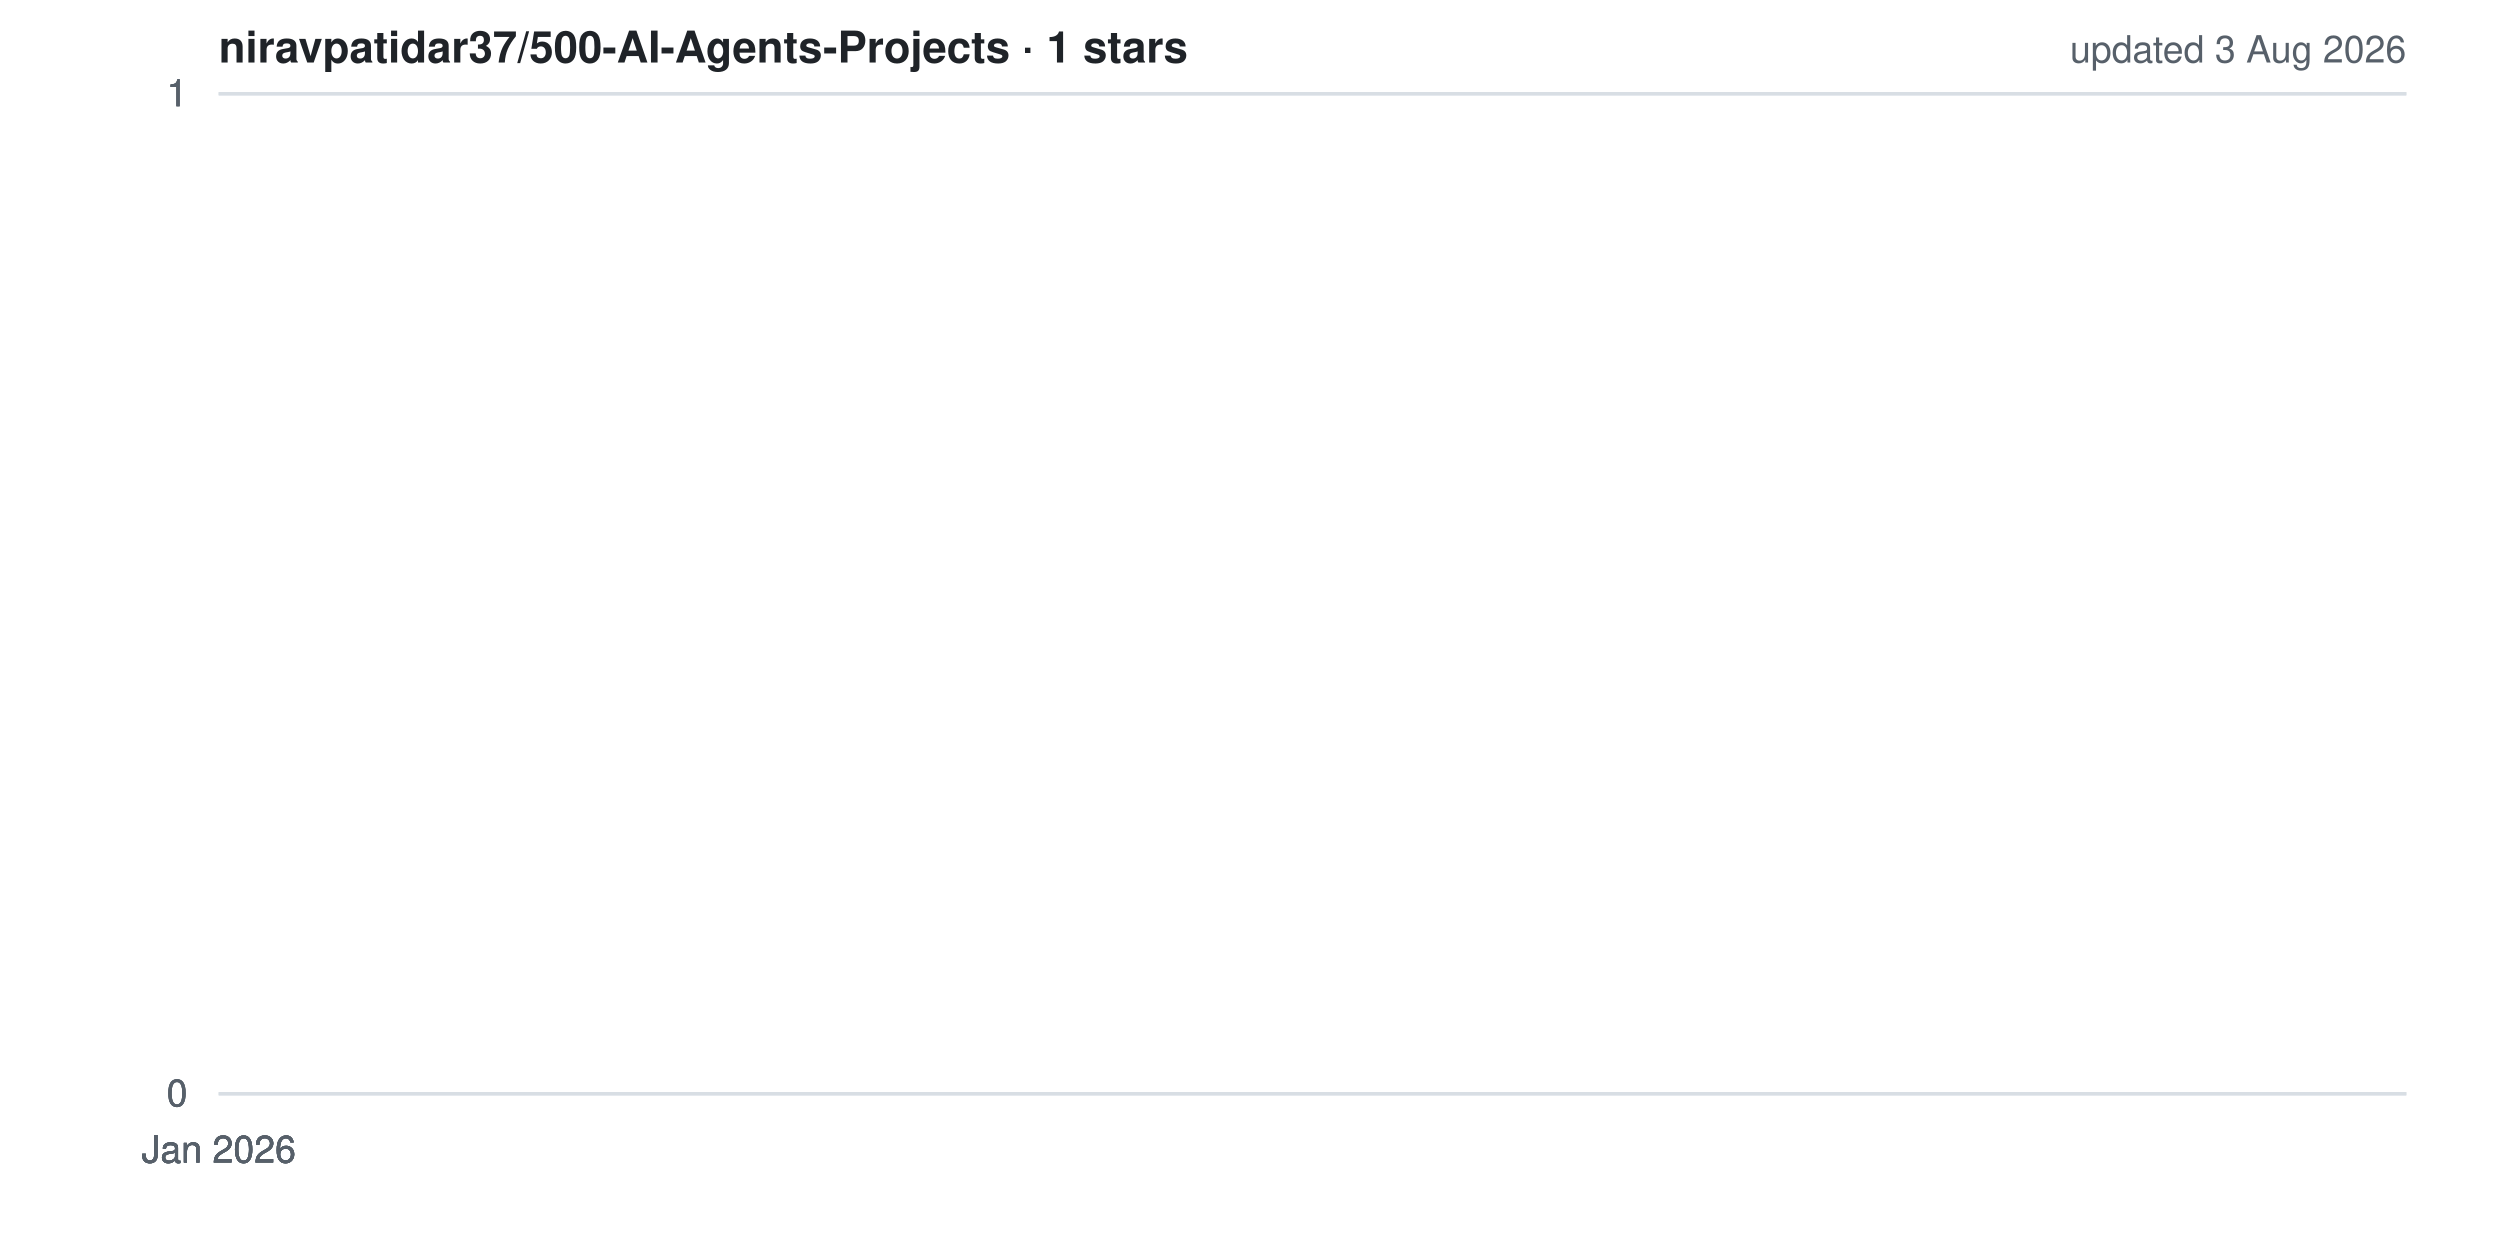
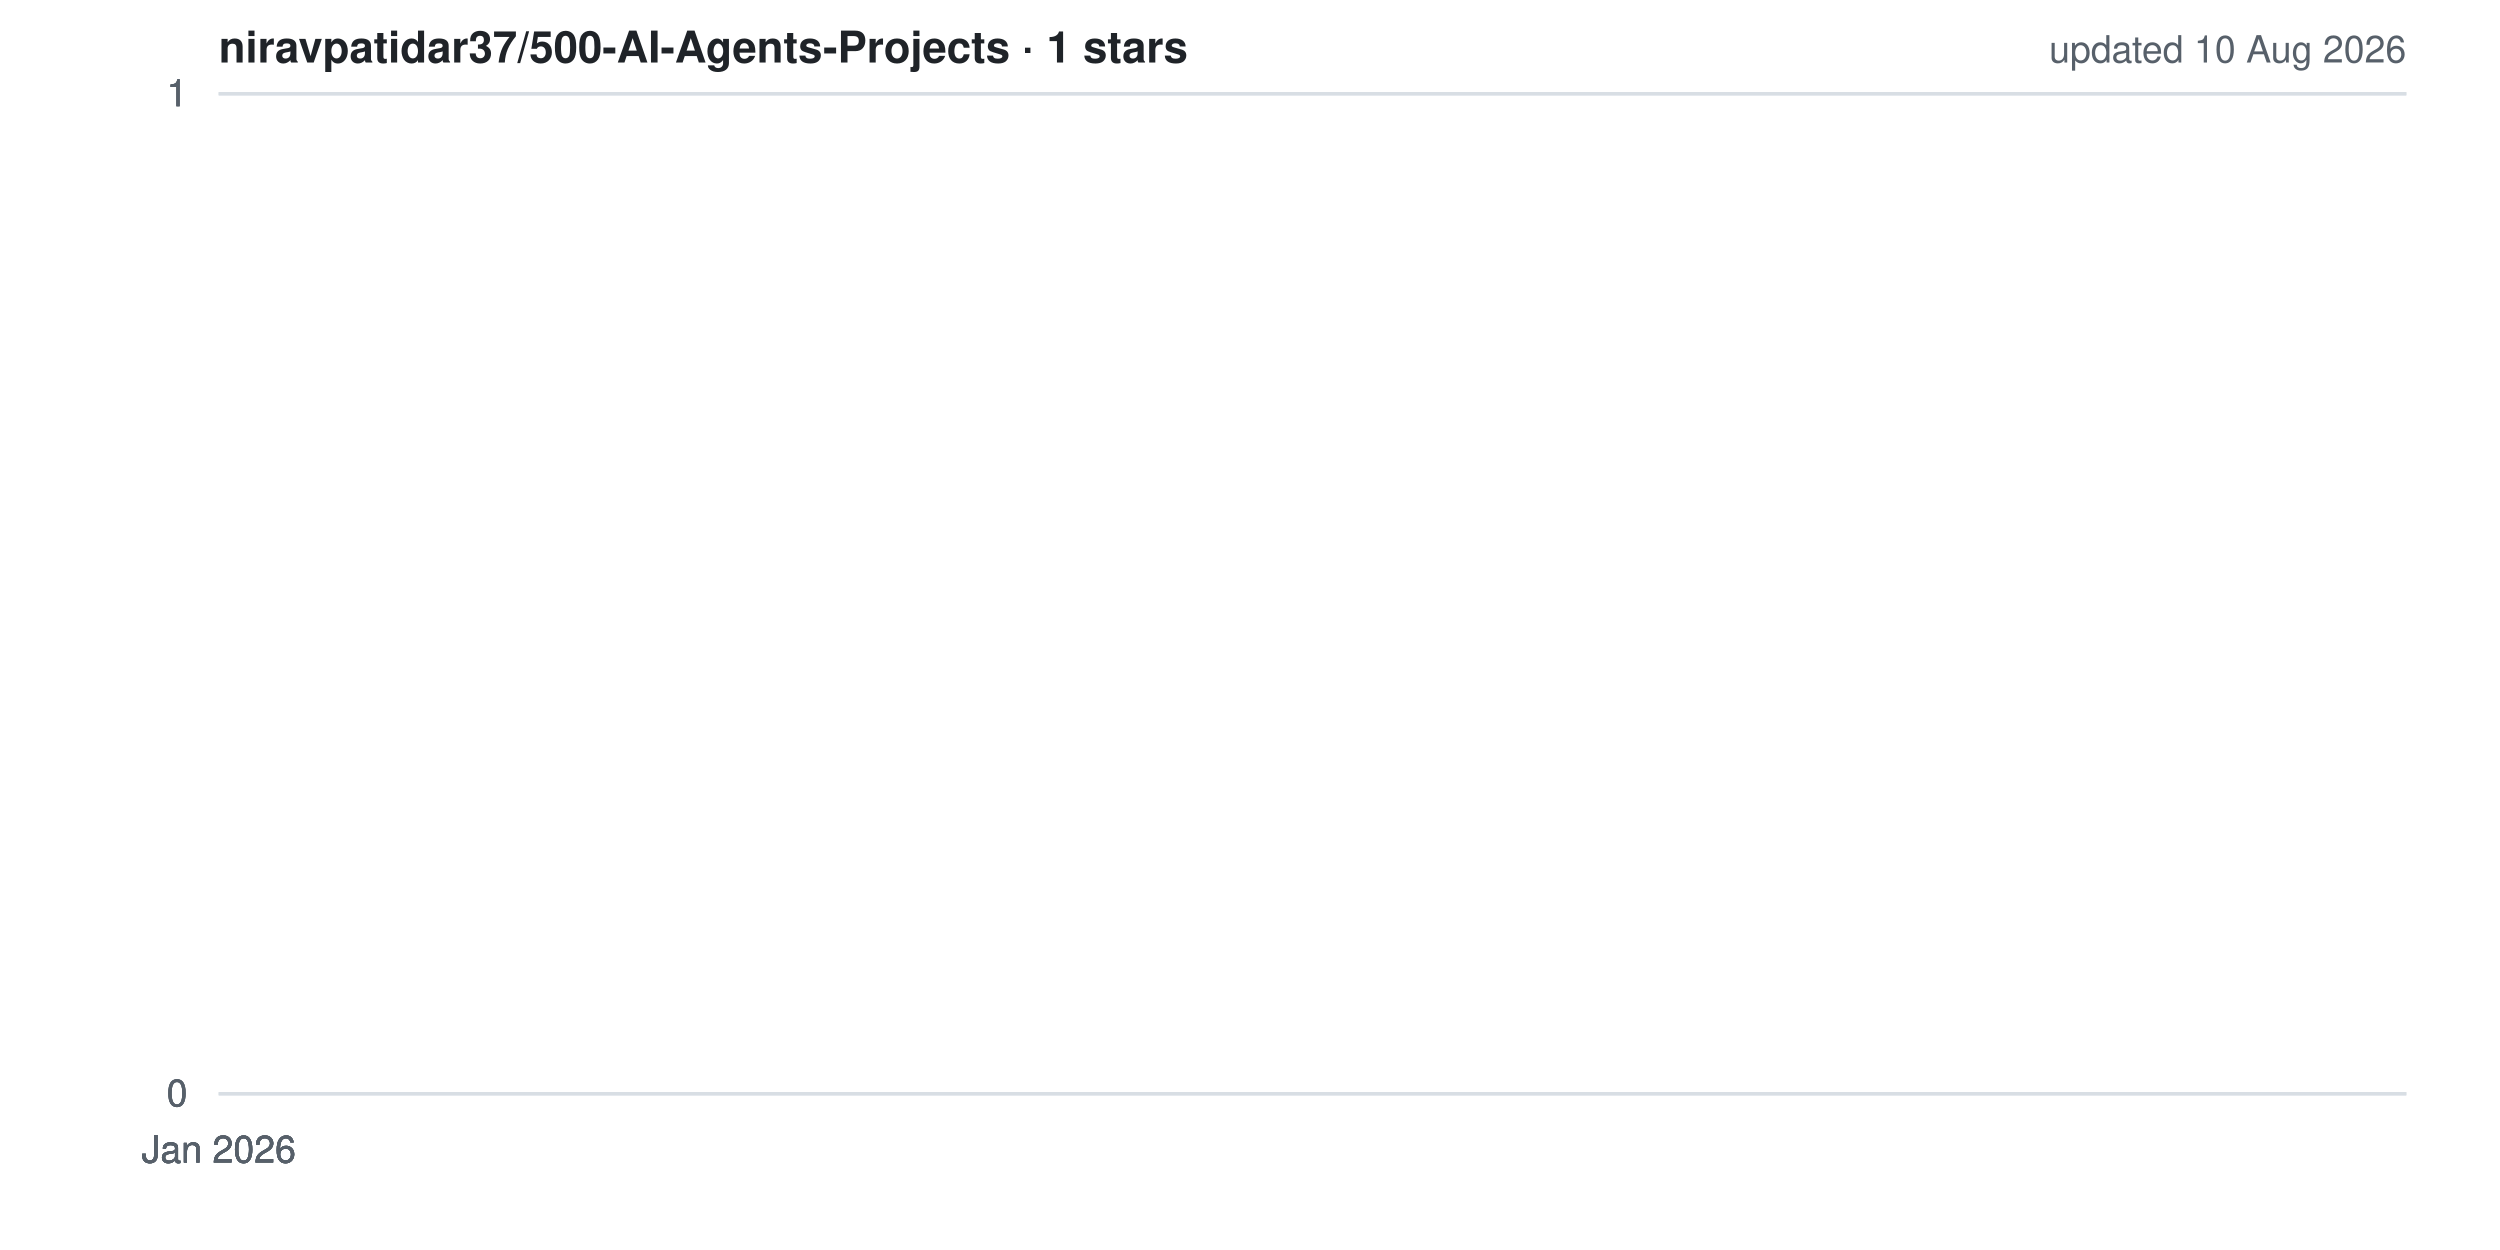
<svg xmlns="http://www.w3.org/2000/svg" width="800" height="400" viewBox="0 0 800 400" role="img" aria-label="Star history for niravpatidar37/500-AI-Agents-Projects">
  <style>
  .bg{fill:#ffffff} .grid{stroke:#d8dee4;stroke-width:1}
  .lbl{fill:#57606a;font:12px -apple-system,BlinkMacSystemFont,'Segoe UI',Helvetica,Arial,sans-serif}
  .ttl{fill:#1f2328;font:600 14px -apple-system,BlinkMacSystemFont,'Segoe UI',Helvetica,Arial,sans-serif}
  .ln{fill:none;stroke:#ffc107;stroke-width:2.5;stroke-linejoin:round;stroke-linecap:round}
  .ar{fill:#ffc107;opacity:.15}
  @media (prefers-color-scheme: dark){
    .bg{fill:#0d1117} .grid{stroke:#30363d} .lbl{fill:#8b949e} .ttl{fill:#e6edf3}
  }
</style>
  <rect width="800" height="400" class="bg" />
  <line x1="70" y1="350.0" x2="770" y2="350.0" class="grid" />
  <line x1="70" y1="350.0" x2="770" y2="350.0" class="grid" />
  <line x1="70" y1="350.0" x2="770" y2="350.0" class="grid" />
  <line x1="70" y1="30.0" x2="770" y2="30.0" class="grid" />
  <line x1="70" y1="30.0" x2="770" y2="30.0" class="grid" />
  <line x1="70" y1="30.0" x2="770" y2="30.0" class="grid" />
  <polygon points="70,350 70.0,30.0 70.0,350" class="ar" />
  <polyline points="70.0,30.0" class="ln" />
  <text x="60" y="354.0" class="lbl" text-anchor="end">0</text>
  <text x="60" y="354.0" class="lbl" text-anchor="end">0</text>
  <text x="60" y="354.0" class="lbl" text-anchor="end">0</text>
  <text x="60" y="34.0" class="lbl" text-anchor="end">1</text>
  <text x="60" y="34.0" class="lbl" text-anchor="end">1</text>
  <text x="60" y="34.0" class="lbl" text-anchor="end">1</text>
  <text x="70.0" y="372" class="lbl" text-anchor="middle">Jan 2026</text>
  <text x="70.0" y="372" class="lbl" text-anchor="middle">Jan 2026</text>
  <text x="70.0" y="372" class="lbl" text-anchor="middle">Jan 2026</text>
  <text x="70.0" y="372" class="lbl" text-anchor="middle">Jan 2026</text>
  <text x="70.0" y="372" class="lbl" text-anchor="middle">Jan 2026</text>
  <text x="70" y="20" class="ttl">niravpatidar37/500-AI-Agents-Projects · 1 stars</text>
-   <text x="770" y="20" class="lbl" text-anchor="end">updated 3 Aug 2026</text>
+   <text x="770" y="20" class="lbl" text-anchor="end">updated 10 Aug 2026</text>
</svg>
